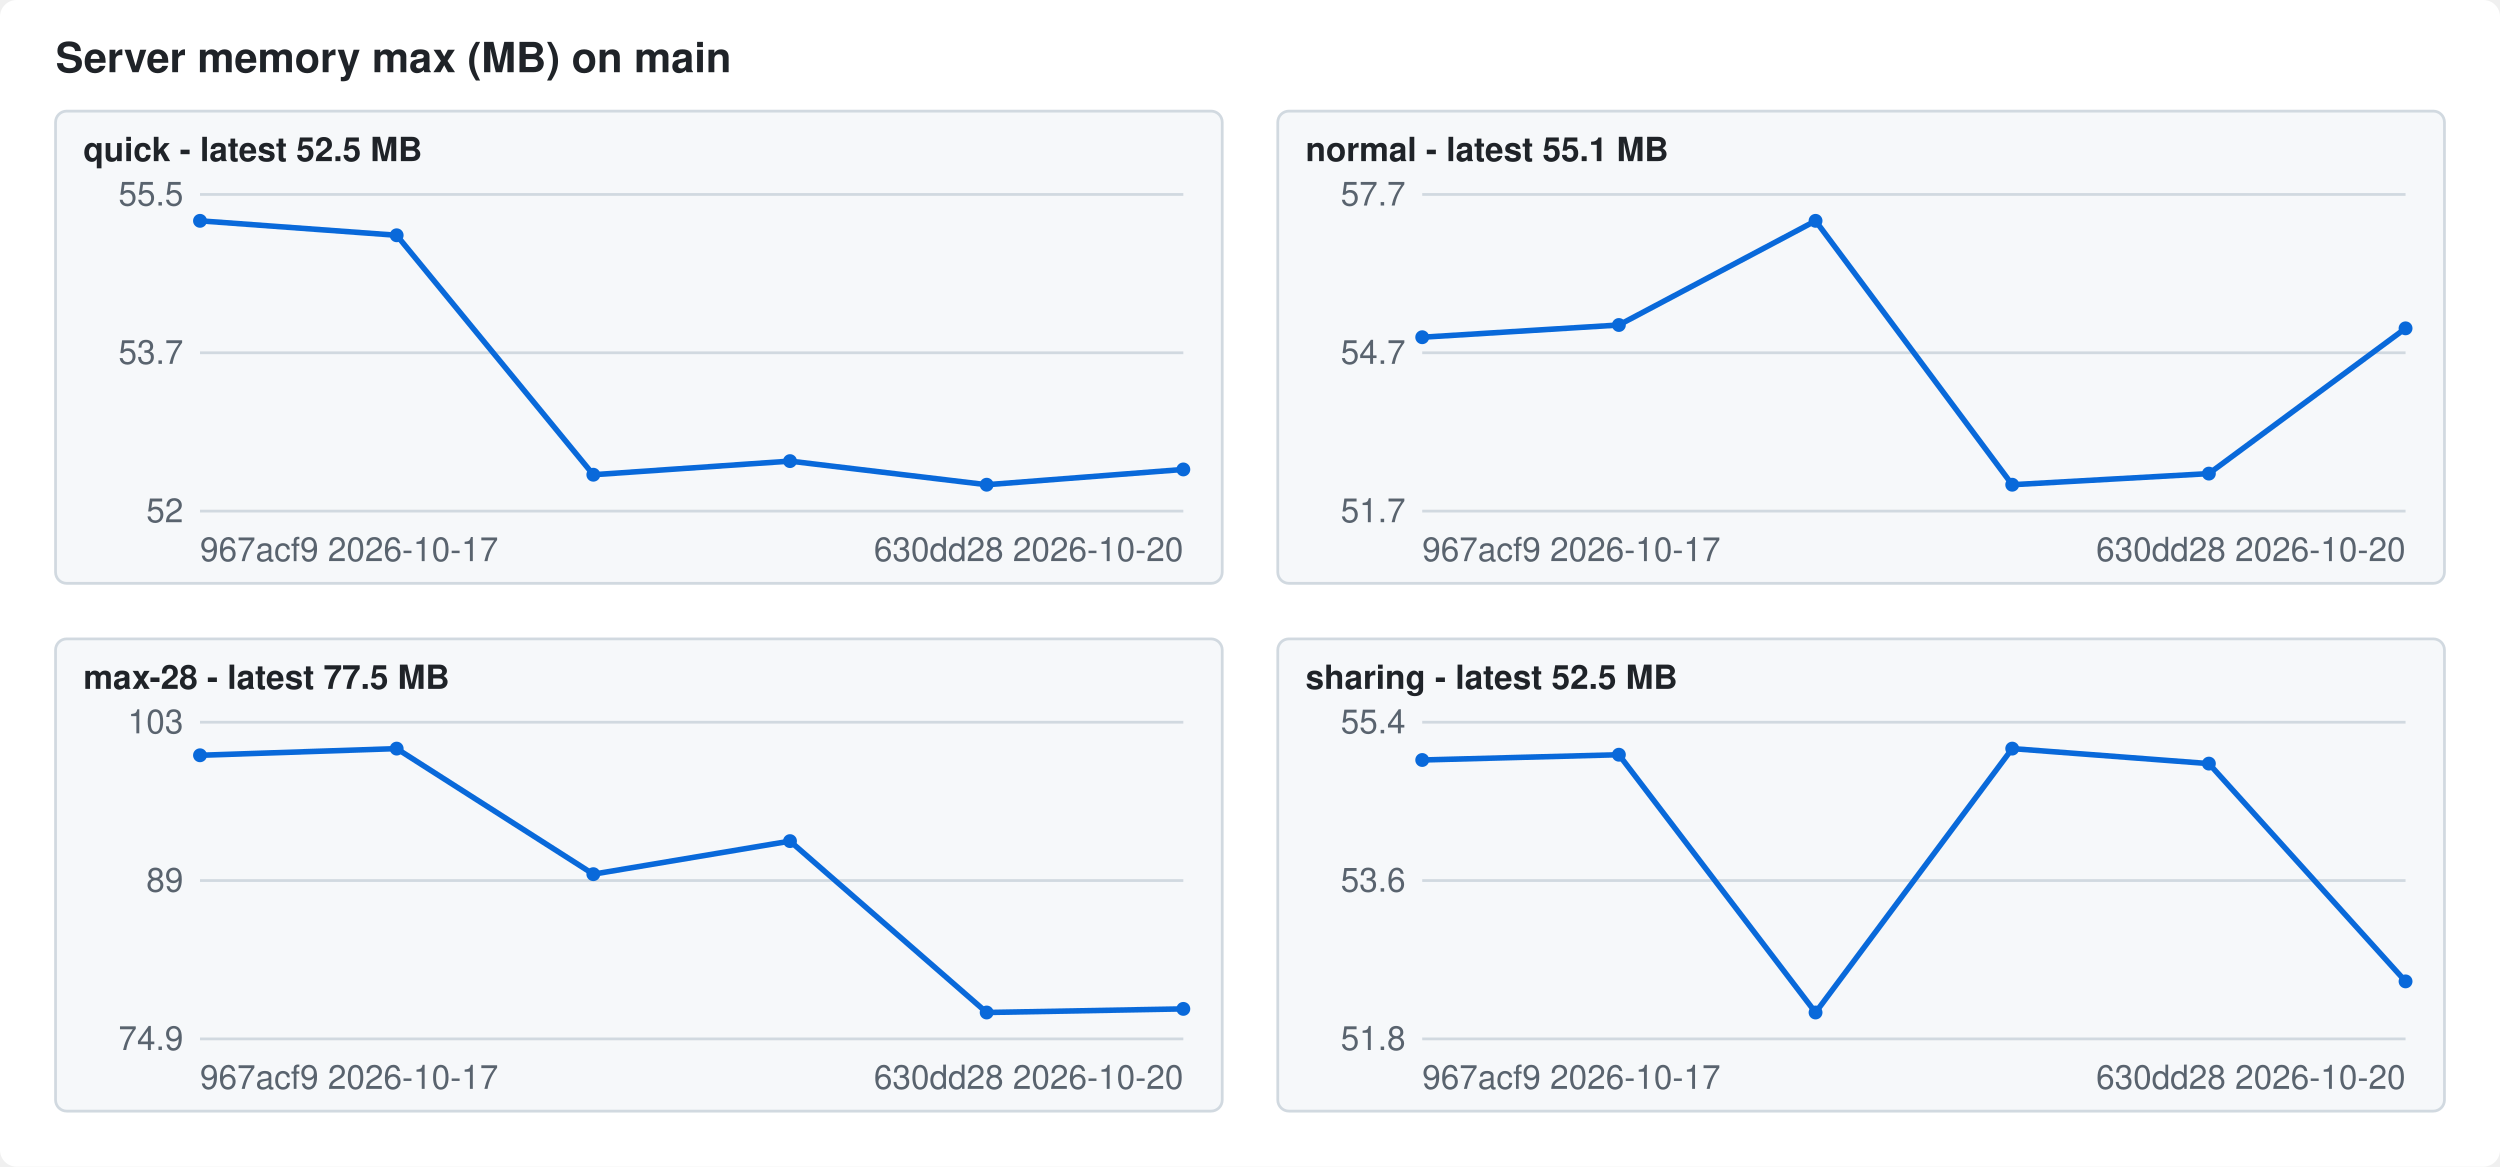
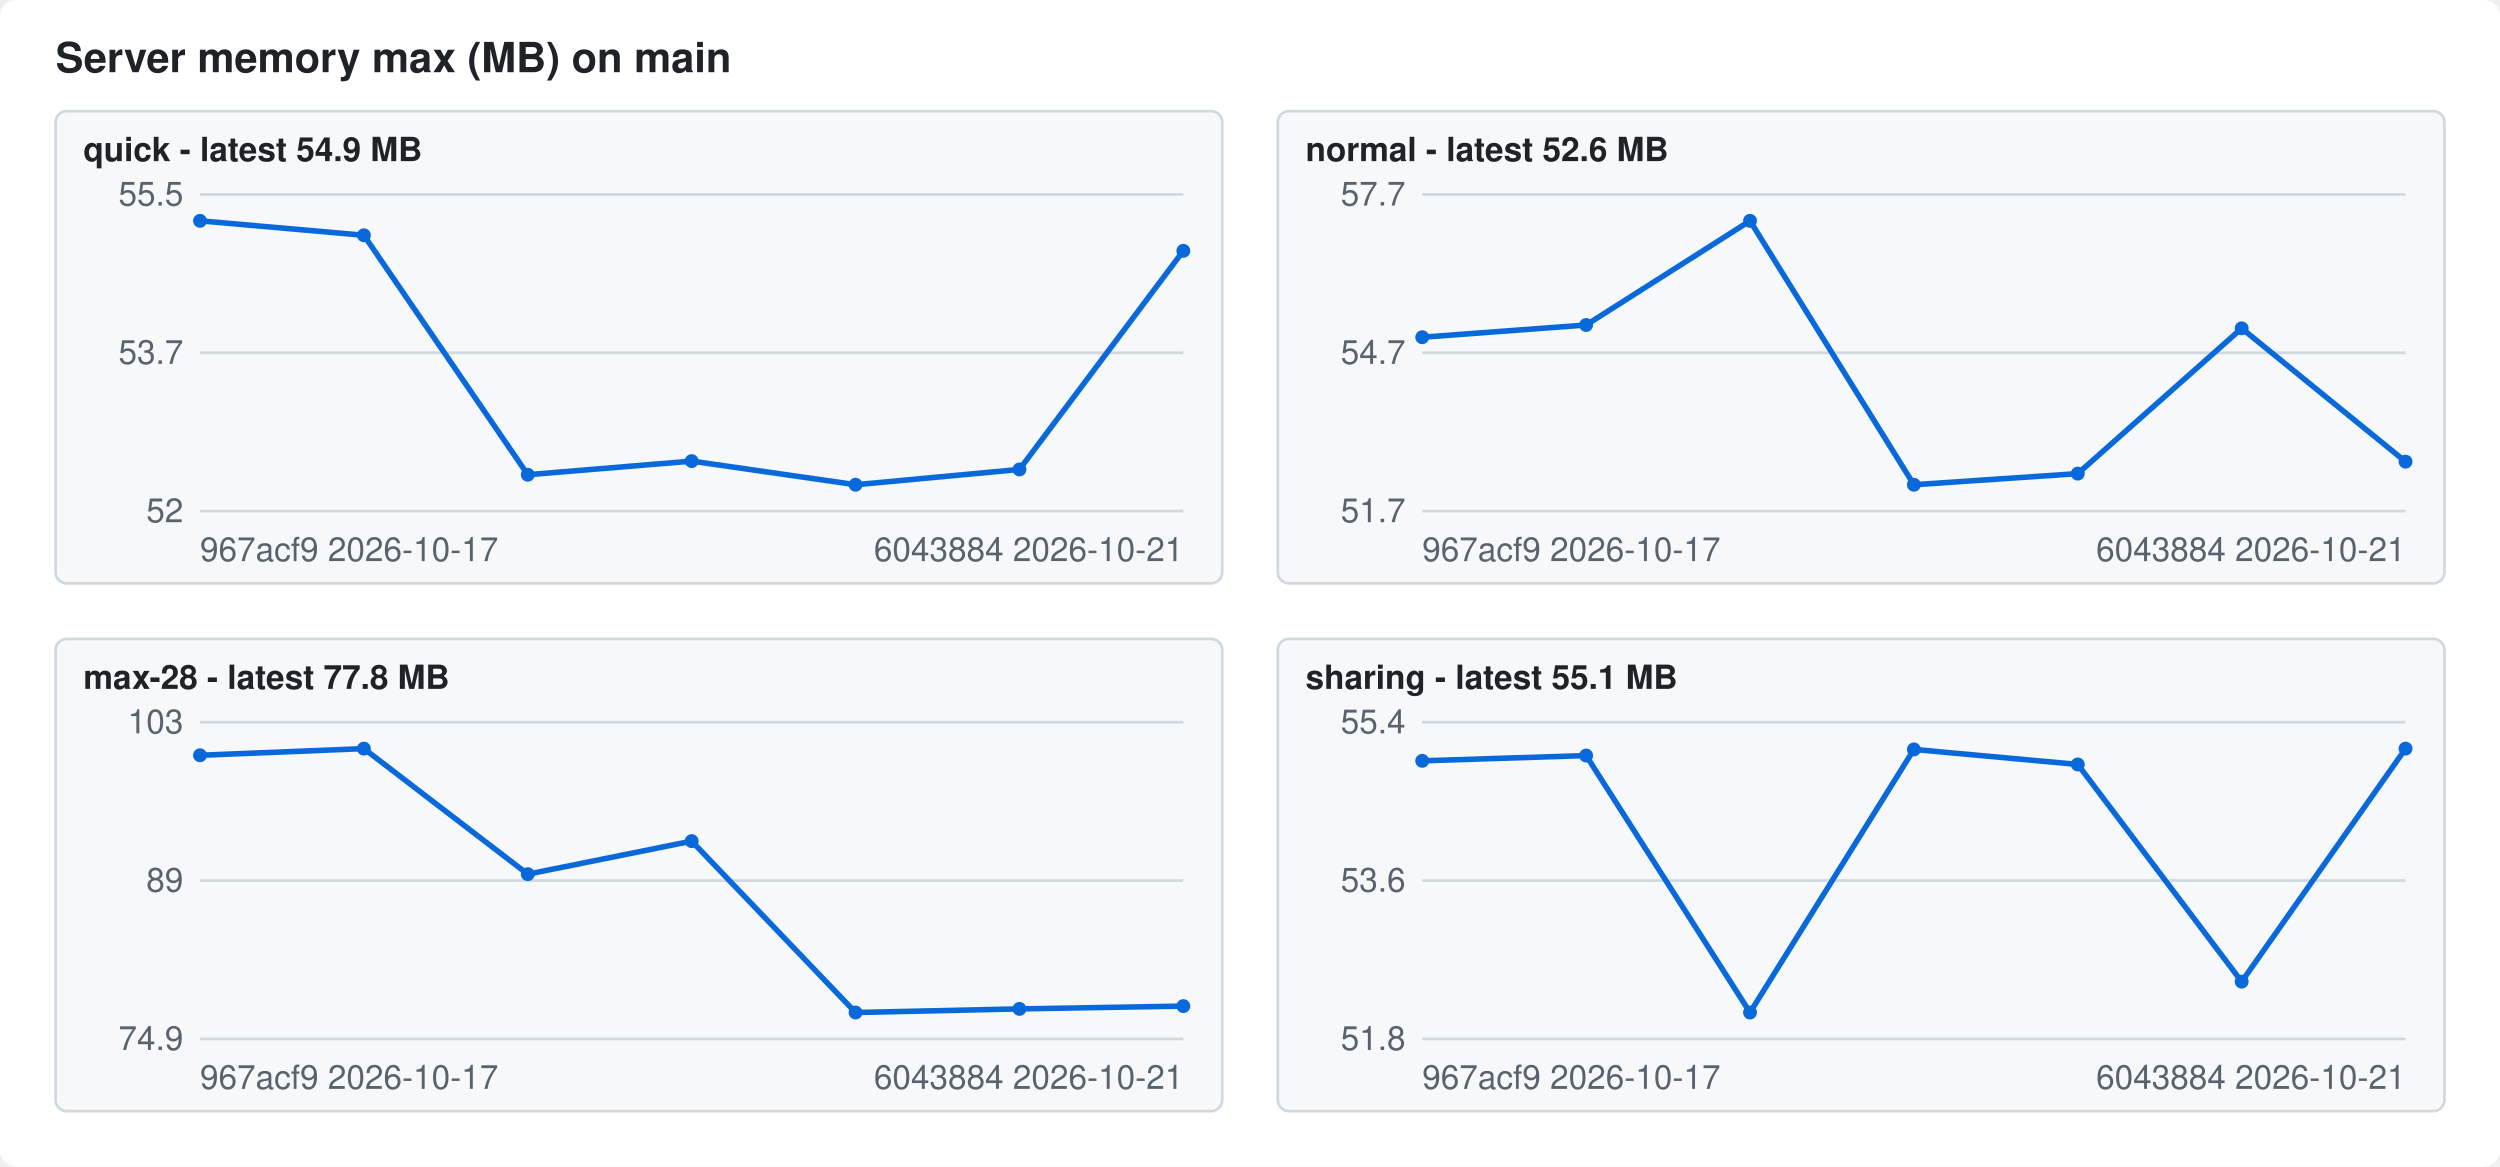
<svg xmlns="http://www.w3.org/2000/svg" width="900" height="420" viewBox="0 0 900 420" font-family="-apple-system,Segoe UI,Helvetica,Arial,sans-serif" font-size="12">
  <style>.bg{fill:#ffffff}.fg{fill:#1f2328}.mute{fill:#59636e}.grid{stroke:#d1d9e0}.line{stroke:#0969da}.dot{fill:#0969da}.panel{fill:#f6f8fa;stroke:#d1d9e0}@media (prefers-color-scheme: dark){.bg{fill:#0d1117}.fg{fill:#f0f6fc}.mute{fill:#9198a1}.grid{stroke:#3d444d}.line{stroke:#4493f8}.dot{fill:#4493f8}.panel{fill:#151b23;stroke:#3d444d}}</style>
  <rect class="bg" width="900" height="420" rx="6" />
  <text class="fg" x="20" y="26" font-size="15" font-weight="600">Server memory max (MB) on main</text>
  <rect class="panel" x="20" y="40" width="420" height="170" rx="4" />
-   <text class="fg" x="30" y="58" font-weight="600">quick - latest 52.5 MB</text>
+   <text class="fg" x="30" y="58" font-weight="600">quick - latest 54.9 MB</text>
  <line class="grid" x1="72" x2="426" y1="184.0" y2="184.0" />
  <text class="mute" x="66" y="188.0" text-anchor="end">52</text>
  <line class="grid" x1="72" x2="426" y1="127.0" y2="127.0" />
  <text class="mute" x="66" y="131.0" text-anchor="end">53.7</text>
  <line class="grid" x1="72" x2="426" y1="70.0" y2="70.0" />
  <text class="mute" x="66" y="74.0" text-anchor="end">55.5</text>
-   <polyline class="line" fill="none" stroke-width="2" points="72.0,79.5 142.8,84.7 213.6,170.9 284.4,166.0 355.2,174.5 426.0,169.0" />
+   <polyline class="line" fill="none" stroke-width="2" points="72.0,79.5 131.0,84.7 190.0,170.9 249.0,166.0 308.0,174.5 367.0,169.0 426.0,90.3" />
  <circle class="dot" cx="72.0" cy="79.5" r="2.5" />
-   <circle class="dot" cx="142.8" cy="84.7" r="2.5" />
-   <circle class="dot" cx="213.6" cy="170.9" r="2.5" />
-   <circle class="dot" cx="284.4" cy="166.0" r="2.5" />
-   <circle class="dot" cx="355.2" cy="174.5" r="2.5" />
-   <circle class="dot" cx="426.0" cy="169.0" r="2.5" />
+   <circle class="dot" cx="131.0" cy="84.7" r="2.5" />
+   <circle class="dot" cx="190.0" cy="170.9" r="2.5" />
+   <circle class="dot" cx="249.0" cy="166.0" r="2.5" />
+   <circle class="dot" cx="308.0" cy="174.5" r="2.5" />
+   <circle class="dot" cx="367.0" cy="169.0" r="2.5" />
+   <circle class="dot" cx="426.0" cy="90.3" r="2.5" />
  <text class="mute" x="72" y="202">967acf9 2026-10-17</text>
-   <text class="mute" x="426" y="202" text-anchor="end">630dd28 2026-10-20</text>
+   <text class="mute" x="426" y="202" text-anchor="end">6043884 2026-10-21</text>
  <rect class="panel" x="460" y="40" width="420" height="170" rx="4" />
-   <text class="fg" x="470" y="58" font-weight="600">normal - latest 55.1 MB</text>
+   <text class="fg" x="470" y="58" font-weight="600">normal - latest 52.6 MB</text>
  <line class="grid" x1="512" x2="866" y1="184.0" y2="184.0" />
  <text class="mute" x="506" y="188.0" text-anchor="end">51.7</text>
  <line class="grid" x1="512" x2="866" y1="127.0" y2="127.0" />
  <text class="mute" x="506" y="131.0" text-anchor="end">54.7</text>
  <line class="grid" x1="512" x2="866" y1="70.0" y2="70.0" />
  <text class="mute" x="506" y="74.0" text-anchor="end">57.7</text>
-   <polyline class="line" fill="none" stroke-width="2" points="512.0,121.4 582.8,117.0 653.6,79.5 724.4,174.5 795.2,170.5 866.0,118.2" />
+   <polyline class="line" fill="none" stroke-width="2" points="512.0,121.4 571.0,117.0 630.0,79.5 689.0,174.5 748.0,170.5 807.0,118.2 866.0,166.2" />
  <circle class="dot" cx="512.0" cy="121.4" r="2.5" />
-   <circle class="dot" cx="582.8" cy="117.0" r="2.5" />
-   <circle class="dot" cx="653.6" cy="79.5" r="2.5" />
-   <circle class="dot" cx="724.4" cy="174.5" r="2.5" />
-   <circle class="dot" cx="795.2" cy="170.5" r="2.5" />
-   <circle class="dot" cx="866.0" cy="118.2" r="2.5" />
+   <circle class="dot" cx="571.0" cy="117.0" r="2.5" />
+   <circle class="dot" cx="630.0" cy="79.5" r="2.5" />
+   <circle class="dot" cx="689.0" cy="174.5" r="2.5" />
+   <circle class="dot" cx="748.0" cy="170.5" r="2.5" />
+   <circle class="dot" cx="807.0" cy="118.2" r="2.5" />
+   <circle class="dot" cx="866.0" cy="166.2" r="2.5" />
  <text class="mute" x="512" y="202">967acf9 2026-10-17</text>
-   <text class="mute" x="866" y="202" text-anchor="end">630dd28 2026-10-20</text>
+   <text class="mute" x="866" y="202" text-anchor="end">6043884 2026-10-21</text>
  <rect class="panel" x="20" y="230" width="420" height="170" rx="4" />
-   <text class="fg" x="30" y="248" font-weight="600">max-28 - latest 77.5 MB</text>
+   <text class="fg" x="30" y="248" font-weight="600">max-28 - latest 77.8 MB</text>
  <line class="grid" x1="72" x2="426" y1="374.0" y2="374.0" />
  <text class="mute" x="66" y="378.0" text-anchor="end">74.9</text>
  <line class="grid" x1="72" x2="426" y1="317.0" y2="317.0" />
  <text class="mute" x="66" y="321.0" text-anchor="end">89</text>
  <line class="grid" x1="72" x2="426" y1="260.0" y2="260.0" />
  <text class="mute" x="66" y="264.0" text-anchor="end">103</text>
-   <polyline class="line" fill="none" stroke-width="2" points="72.0,271.9 142.8,269.5 213.6,314.7 284.4,302.8 355.2,364.5 426.0,363.2" />
+   <polyline class="line" fill="none" stroke-width="2" points="72.0,271.9 131.0,269.5 190.0,314.7 249.0,302.8 308.0,364.5 367.0,363.2 426.0,362.2" />
  <circle class="dot" cx="72.0" cy="271.9" r="2.5" />
-   <circle class="dot" cx="142.8" cy="269.5" r="2.5" />
-   <circle class="dot" cx="213.6" cy="314.7" r="2.5" />
-   <circle class="dot" cx="284.4" cy="302.8" r="2.5" />
-   <circle class="dot" cx="355.2" cy="364.5" r="2.5" />
-   <circle class="dot" cx="426.0" cy="363.2" r="2.5" />
+   <circle class="dot" cx="131.0" cy="269.5" r="2.5" />
+   <circle class="dot" cx="190.0" cy="314.7" r="2.5" />
+   <circle class="dot" cx="249.0" cy="302.8" r="2.5" />
+   <circle class="dot" cx="308.0" cy="364.5" r="2.5" />
+   <circle class="dot" cx="367.0" cy="363.2" r="2.5" />
+   <circle class="dot" cx="426.0" cy="362.2" r="2.5" />
  <text class="mute" x="72" y="392">967acf9 2026-10-17</text>
-   <text class="mute" x="426" y="392" text-anchor="end">630dd28 2026-10-20</text>
+   <text class="mute" x="426" y="392" text-anchor="end">6043884 2026-10-21</text>
  <rect class="panel" x="460" y="230" width="420" height="170" rx="4" />
-   <text class="fg" x="470" y="248" font-weight="600">sharing - latest 52.5 MB</text>
+   <text class="fg" x="470" y="248" font-weight="600">sharing - latest 55.1 MB</text>
  <line class="grid" x1="512" x2="866" y1="374.0" y2="374.0" />
  <text class="mute" x="506" y="378.0" text-anchor="end">51.8</text>
  <line class="grid" x1="512" x2="866" y1="317.0" y2="317.0" />
  <text class="mute" x="506" y="321.0" text-anchor="end">53.6</text>
  <line class="grid" x1="512" x2="866" y1="260.0" y2="260.0" />
  <text class="mute" x="506" y="264.0" text-anchor="end">55.4</text>
-   <polyline class="line" fill="none" stroke-width="2" points="512.0,273.6 582.8,271.7 653.6,364.5 724.4,269.5 795.2,274.9 866.0,353.3" />
-   <circle class="dot" cx="512.0" cy="273.6" r="2.5" />
-   <circle class="dot" cx="582.8" cy="271.7" r="2.5" />
-   <circle class="dot" cx="653.6" cy="364.5" r="2.5" />
-   <circle class="dot" cx="724.4" cy="269.5" r="2.5" />
-   <circle class="dot" cx="795.2" cy="274.9" r="2.5" />
-   <circle class="dot" cx="866.0" cy="353.3" r="2.5" />
+   <polyline class="line" fill="none" stroke-width="2" points="512.0,273.9 571.0,272.0 630.0,364.5 689.0,269.8 748.0,275.2 807.0,353.4 866.0,269.5" />
+   <circle class="dot" cx="512.0" cy="273.9" r="2.5" />
+   <circle class="dot" cx="571.0" cy="272.0" r="2.5" />
+   <circle class="dot" cx="630.0" cy="364.5" r="2.5" />
+   <circle class="dot" cx="689.0" cy="269.8" r="2.5" />
+   <circle class="dot" cx="748.0" cy="275.2" r="2.5" />
+   <circle class="dot" cx="807.0" cy="353.4" r="2.5" />
+   <circle class="dot" cx="866.0" cy="269.5" r="2.5" />
  <text class="mute" x="512" y="392">967acf9 2026-10-17</text>
-   <text class="mute" x="866" y="392" text-anchor="end">630dd28 2026-10-20</text>
+   <text class="mute" x="866" y="392" text-anchor="end">6043884 2026-10-21</text>
</svg>
